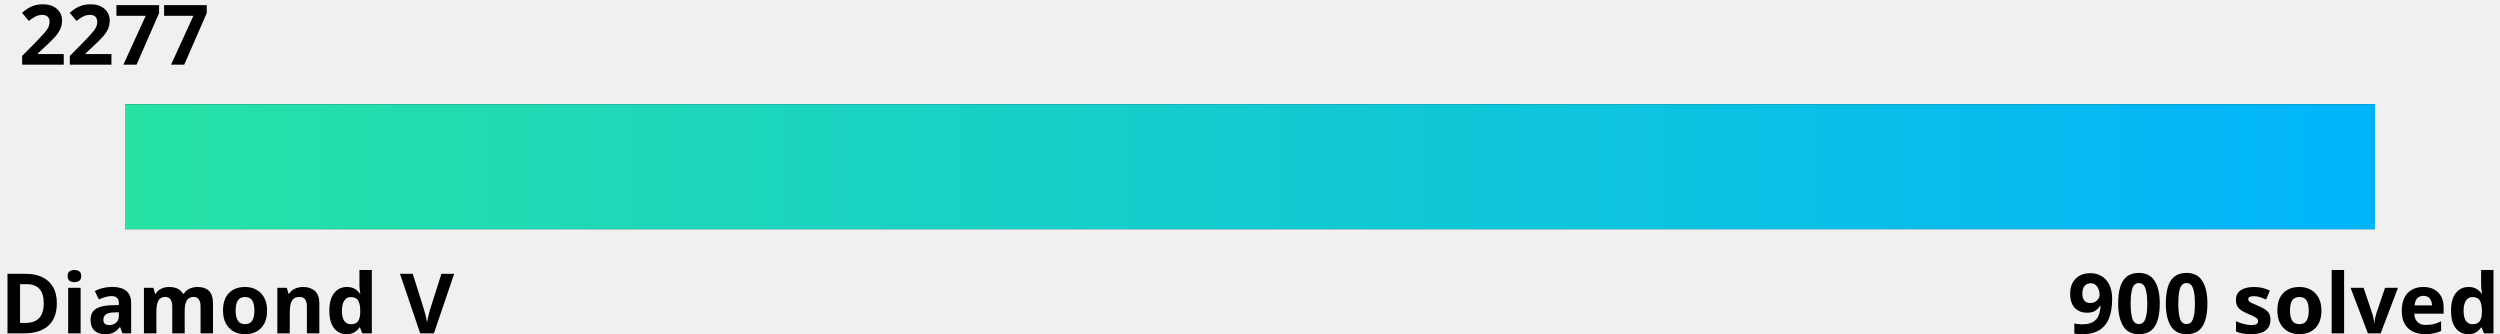
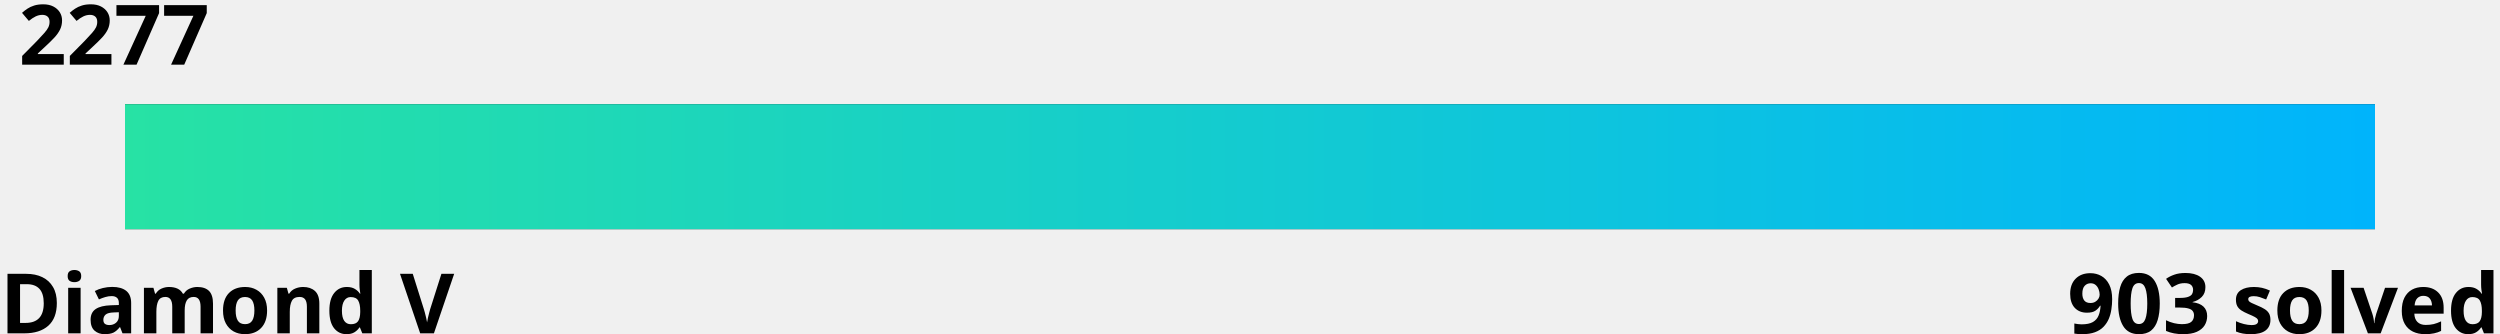
<svg xmlns="http://www.w3.org/2000/svg" width="600" height="80">
  <linearGradient id="a" x1="0%" y1="0%" x2="100%" y2="0%">
    <stop offset="0" stop-color="#27e2a4" />
    <stop offset="1" stop-color="#00b4fc" />
  </linearGradient>
  <style>
    .text {
      fill: #000;
    }
    .bar-bg {
      fill: #000000;
    }
    
    @media (prefers-color-scheme: dark) {
      .text {
        fill: #fff;
      }
      .bar-bg {
        fill: #fff;
      }
    }
  </style>
  <g font-family="Noto Sans,Verdana,Geneva,sans-serif" font-size="20" font-weight="bold">
    <text id="rating" x="5%" y="0%" class="text" text-anchor="middle" dominant-baseline="hanging">2277
      <animate attributeName="x" from="5%" to="74.3%" dur="1s" fill="freeze" calcMode="spline" keyTimes="0;1" keySplines="0 0 0.58 1.0" />
    </text>
    <text x="0" y="100%" class="text" text-anchor="start">Diamond V</text>
-     <text x="100%" y="100%" class="text" text-anchor="end">900 solved</text>
+     <text x="100%" y="100%" class="text" text-anchor="end">903 solved</text>
  </g>
  <rect x="5%" y="25" width="90%" height="30" class="bar-bg" />
  <rect x="5%" y="25" width="90%" height="30" fill="url(#a)">
    <animate attributeName="width" from="0" to="69.3%" dur="1.5s" fill="freeze" calcMode="spline" keyTimes="0;1" keySplines="0 0 0.58 1.0" />
  </rect>
</svg>
